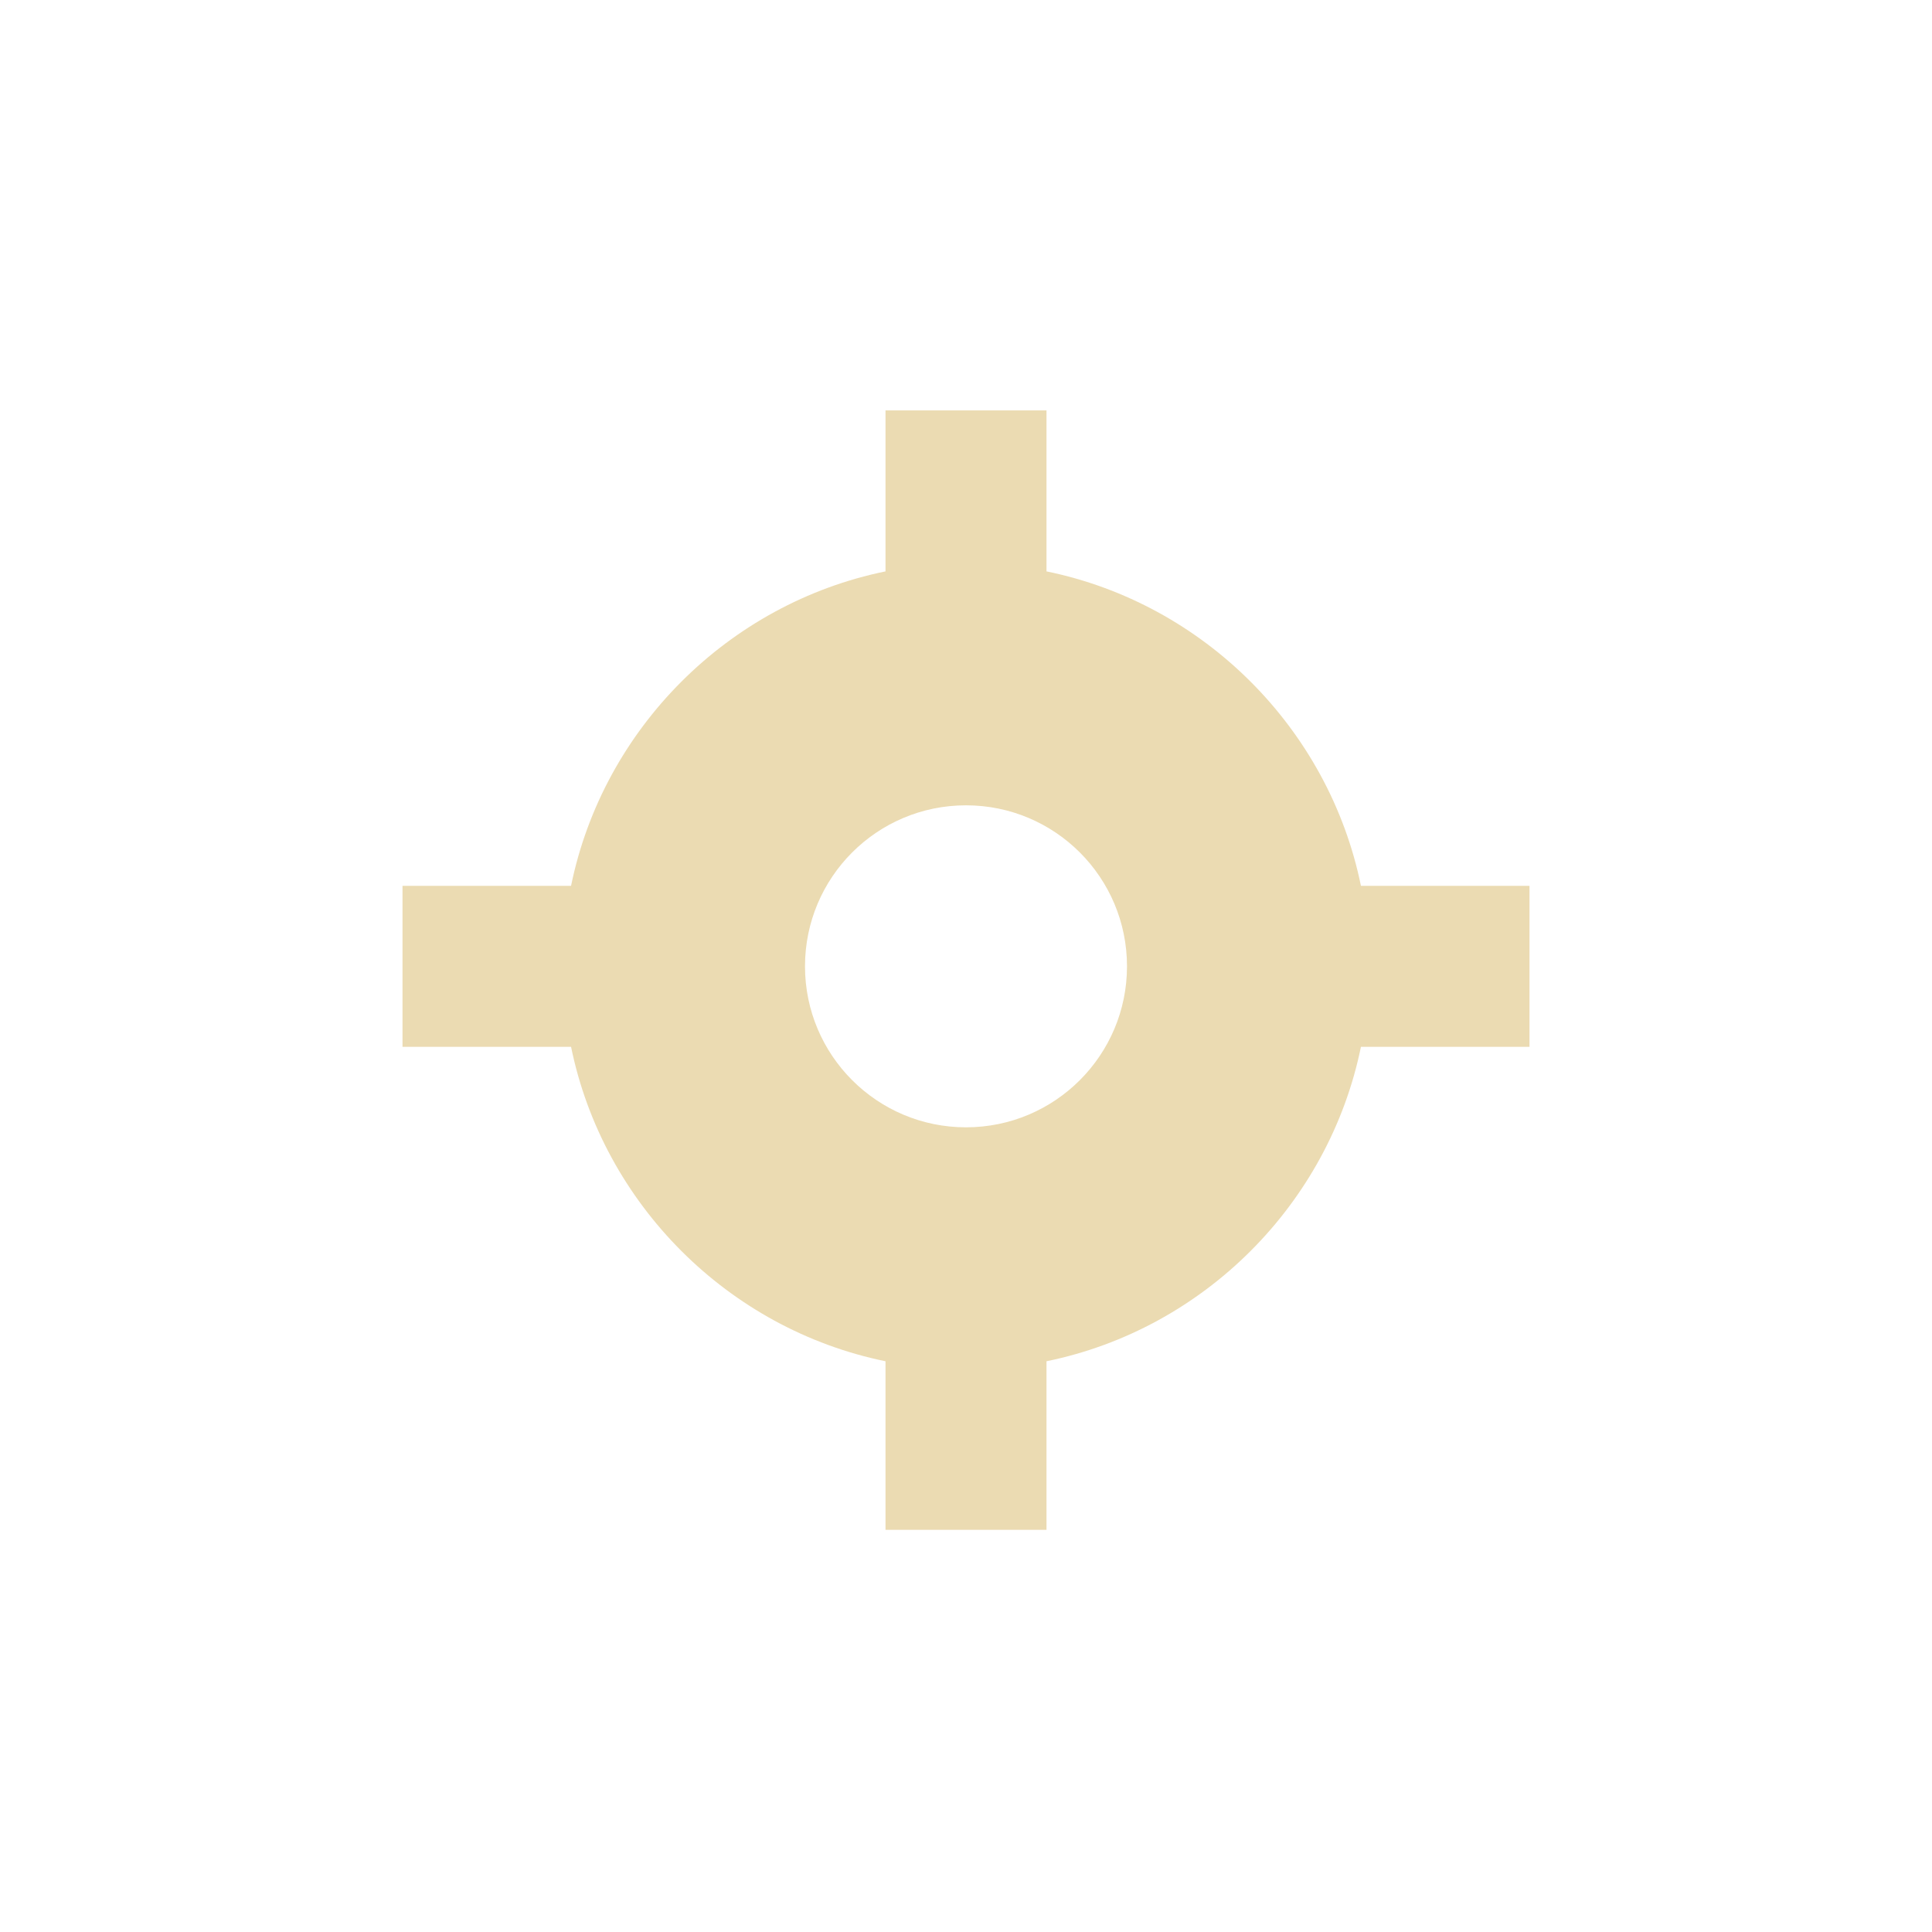
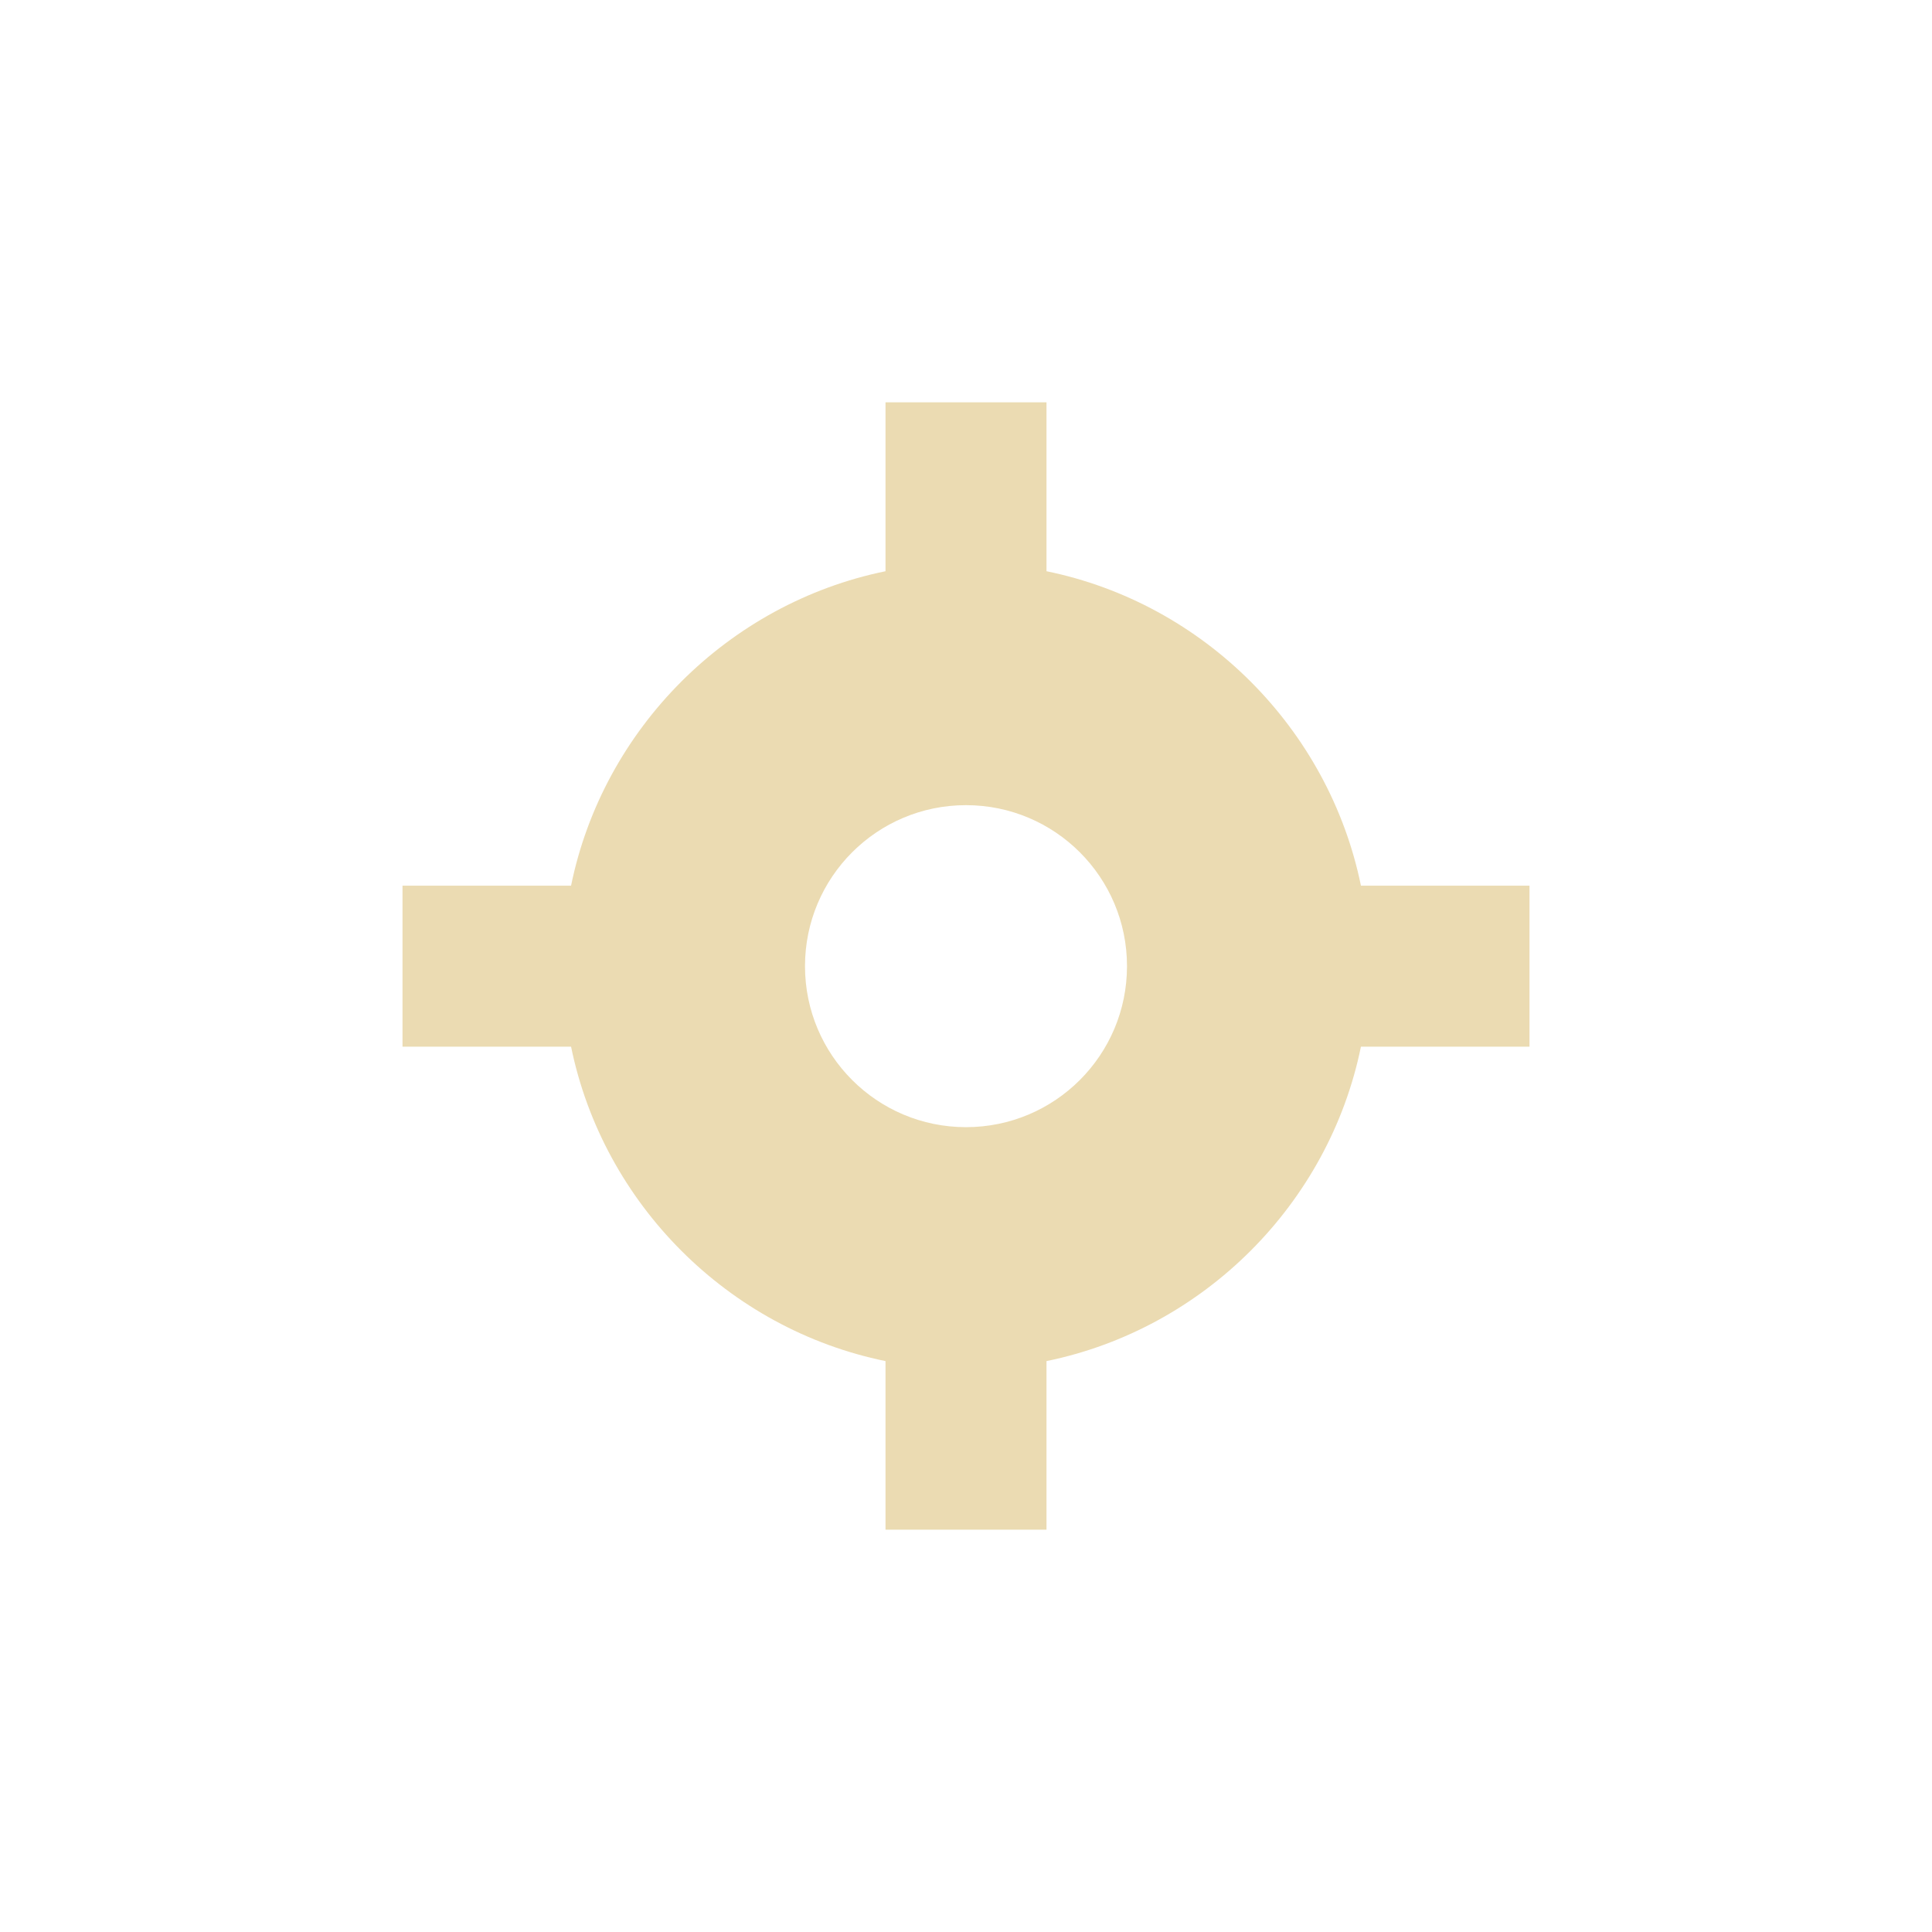
- <svg xmlns="http://www.w3.org/2000/svg" width="24" height="24" viewBox="0 0 24 24">
+ <svg xmlns="http://www.w3.org/2000/svg" width="24" height="24" version="1.1" viewBox="0 0 24 24">
  <defs>
-     <style id="current-color-scheme" type="text/css">
-    .ColorScheme-Text { color:#ebdbb2; } .ColorScheme-Highlight { color:#458588; }
-   </style>
+     <style type="text/css">.ColorScheme-Text { color:#ebdbb2; } .ColorScheme-Highlight { color:#458588; }</style>
  </defs>
-   <path style="fill:currentColor" class="ColorScheme-Text" d="M 7 1.098 L 7 3.098 C 5.047 3.497 3.493 5.051 3.094 7.004 L 1 7.004 L 1 9.004 L 3.094 9.004 C 3.493 10.957 5.047 12.511 7 12.91 L 7 15.004 L 9 15.004 L 9 12.91 C 10.953 12.511 12.507 10.957 12.906 9.004 L 15 9.004 L 15 7.004 L 12.906 7.004 C 12.507 5.051 10.953 3.497 9 3.098 L 9 1.098 L 7 1.098 z M 8 6.004 C 9.105 6.004 10 6.899 10 8.004 C 10 9.108 9.105 10.004 8 10.004 C 6.895 10.004 6 9.108 6 8.004 C 6 6.899 6.895 6.004 8 6.004 z" transform="translate(4 4)" />
+   <path class="ColorScheme-Text" d="m11 4.998v2.098c-1.953 0.4-3.507 1.953-3.906 3.906h-2.094v2h2.094c0.4 1.953 1.953 3.507 3.906 3.906v2.094h2v-2.094c1.953-0.4 3.507-1.953 3.906-3.906h2.094v-2h-2.094c-0.4-1.953-1.953-3.507-3.906-3.906v-2.098zm1 5.004c1.105 0 2 0.895 2 2s-0.895 2-2 2-2-0.895-2-2 0.895-2 2-2z" fill="currentColor" />
</svg>
